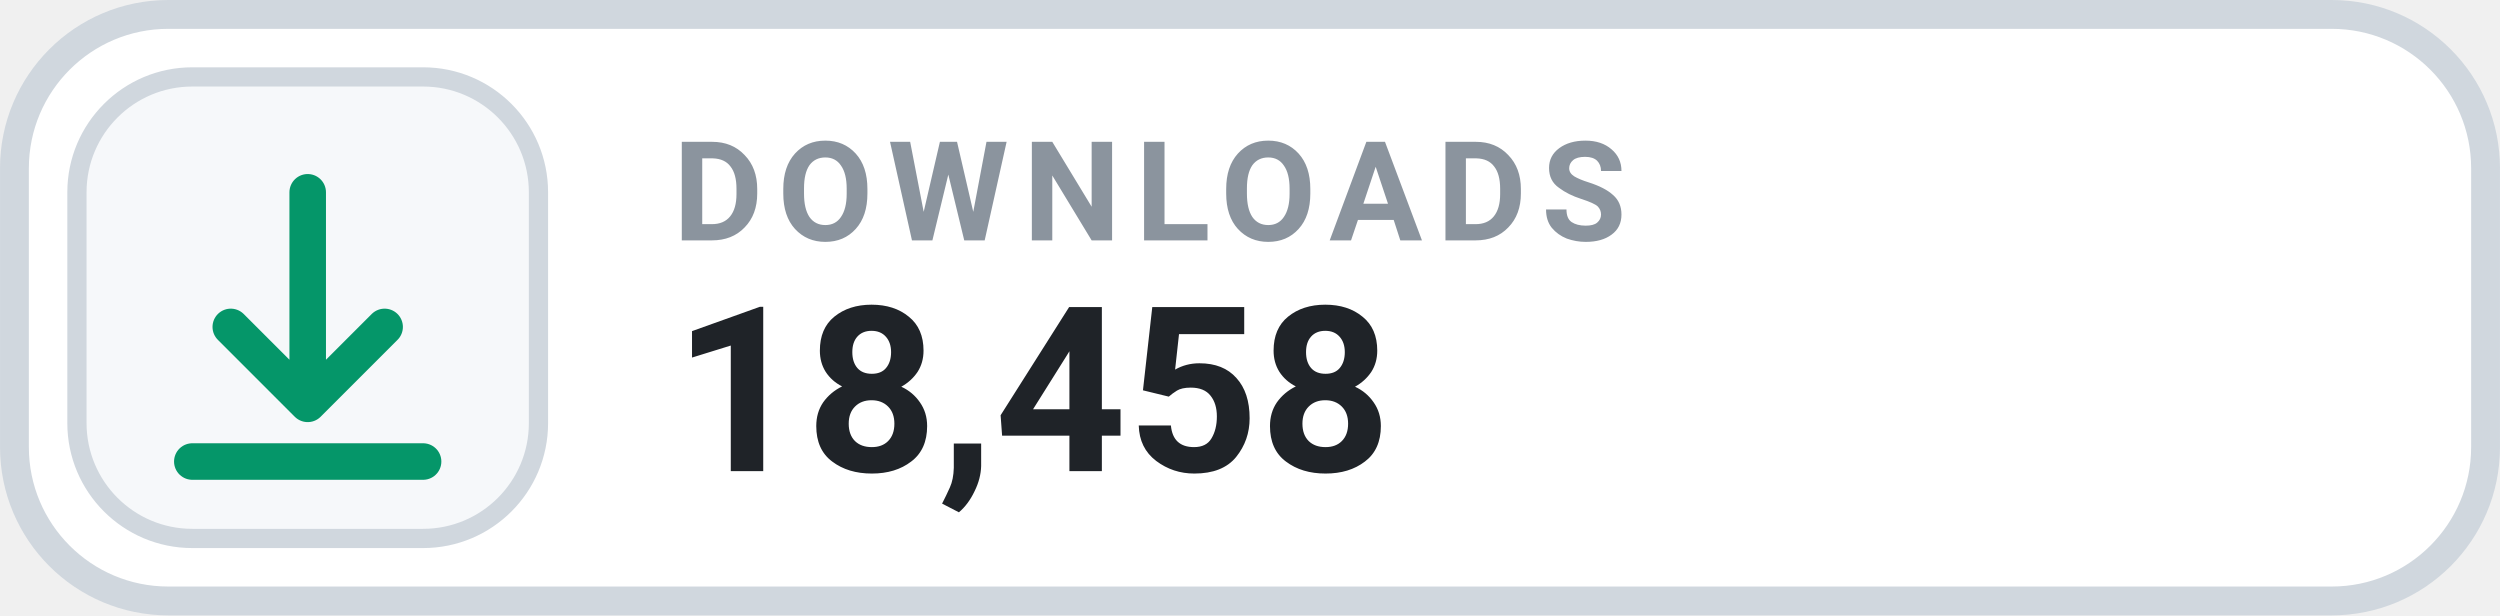
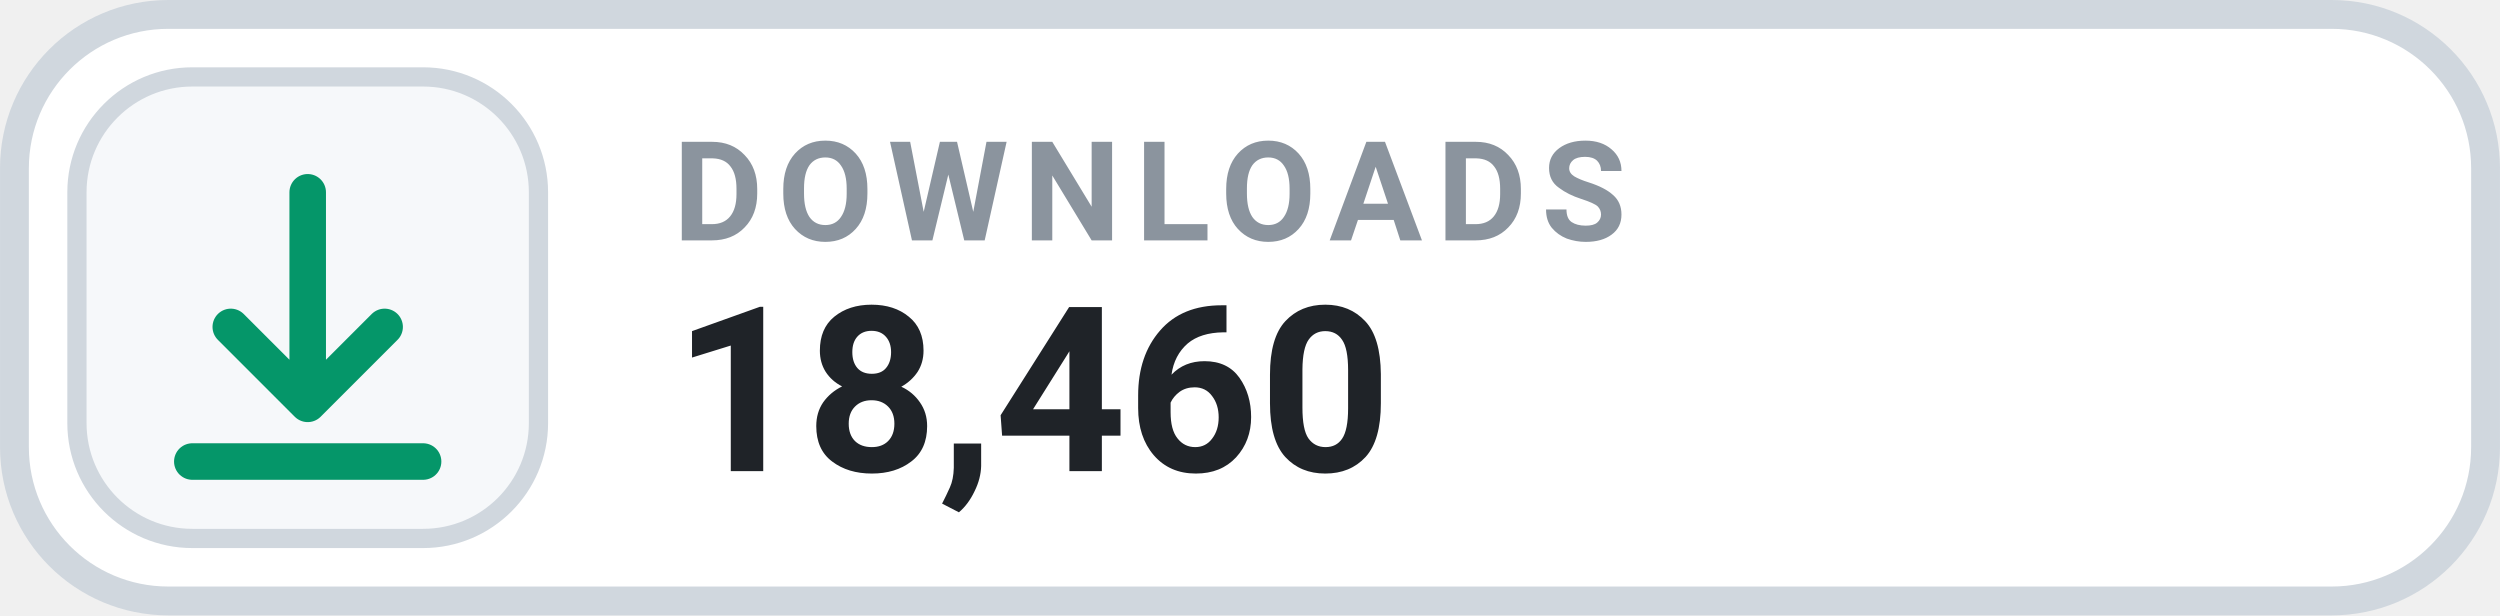
- <svg xmlns="http://www.w3.org/2000/svg" width="126" height="31.015" viewBox="0 0 130 32" role="img" aria-label="DOWNLOADS 18,458">
+ <svg xmlns="http://www.w3.org/2000/svg" width="126" height="31.015" viewBox="0 0 130 32" role="img" aria-label="DOWNLOADS 18,460">
  <rect x=".75" y=".75" width="128.5" height="30.5" rx="8" fill="#FFFFFF" stroke="#D0D7DE" stroke-width="1.5" />
  <rect x="4" y="4" width="24" height="24" rx="6" fill="#F6F8FA" stroke="#D0D7DE" stroke-width="1" />
  <g transform="translate(16 16)" style="color:#059669;">
    <path d="M0 -6 v11 m0 0 l4 -4 m-4 4 l-4 -4 M-6 8 h12" fill="none" stroke="currentColor" stroke-width="1.9" stroke-linecap="round" stroke-linejoin="round" />
  </g>
  <text x="35" y="12.5" fill="#8B949E" font-family="-apple-system,BlinkMacSystemFont,'Segoe UI',Roboto,Helvetica,Arial,sans-serif" font-size="7.2" font-weight="700" letter-spacing=".75">DOWNLOADS</text>
-   <text x="35" y="24.5" fill="#1F2328" font-family="-apple-system,BlinkMacSystemFont,'Segoe UI',Roboto,Helvetica,Arial,sans-serif" font-size="12" font-weight="700">18,458</text>
+   <text x="35" y="24.5" fill="#1F2328" font-family="-apple-system,BlinkMacSystemFont,'Segoe UI',Roboto,Helvetica,Arial,sans-serif" font-size="12" font-weight="700">18,460</text>
</svg>
